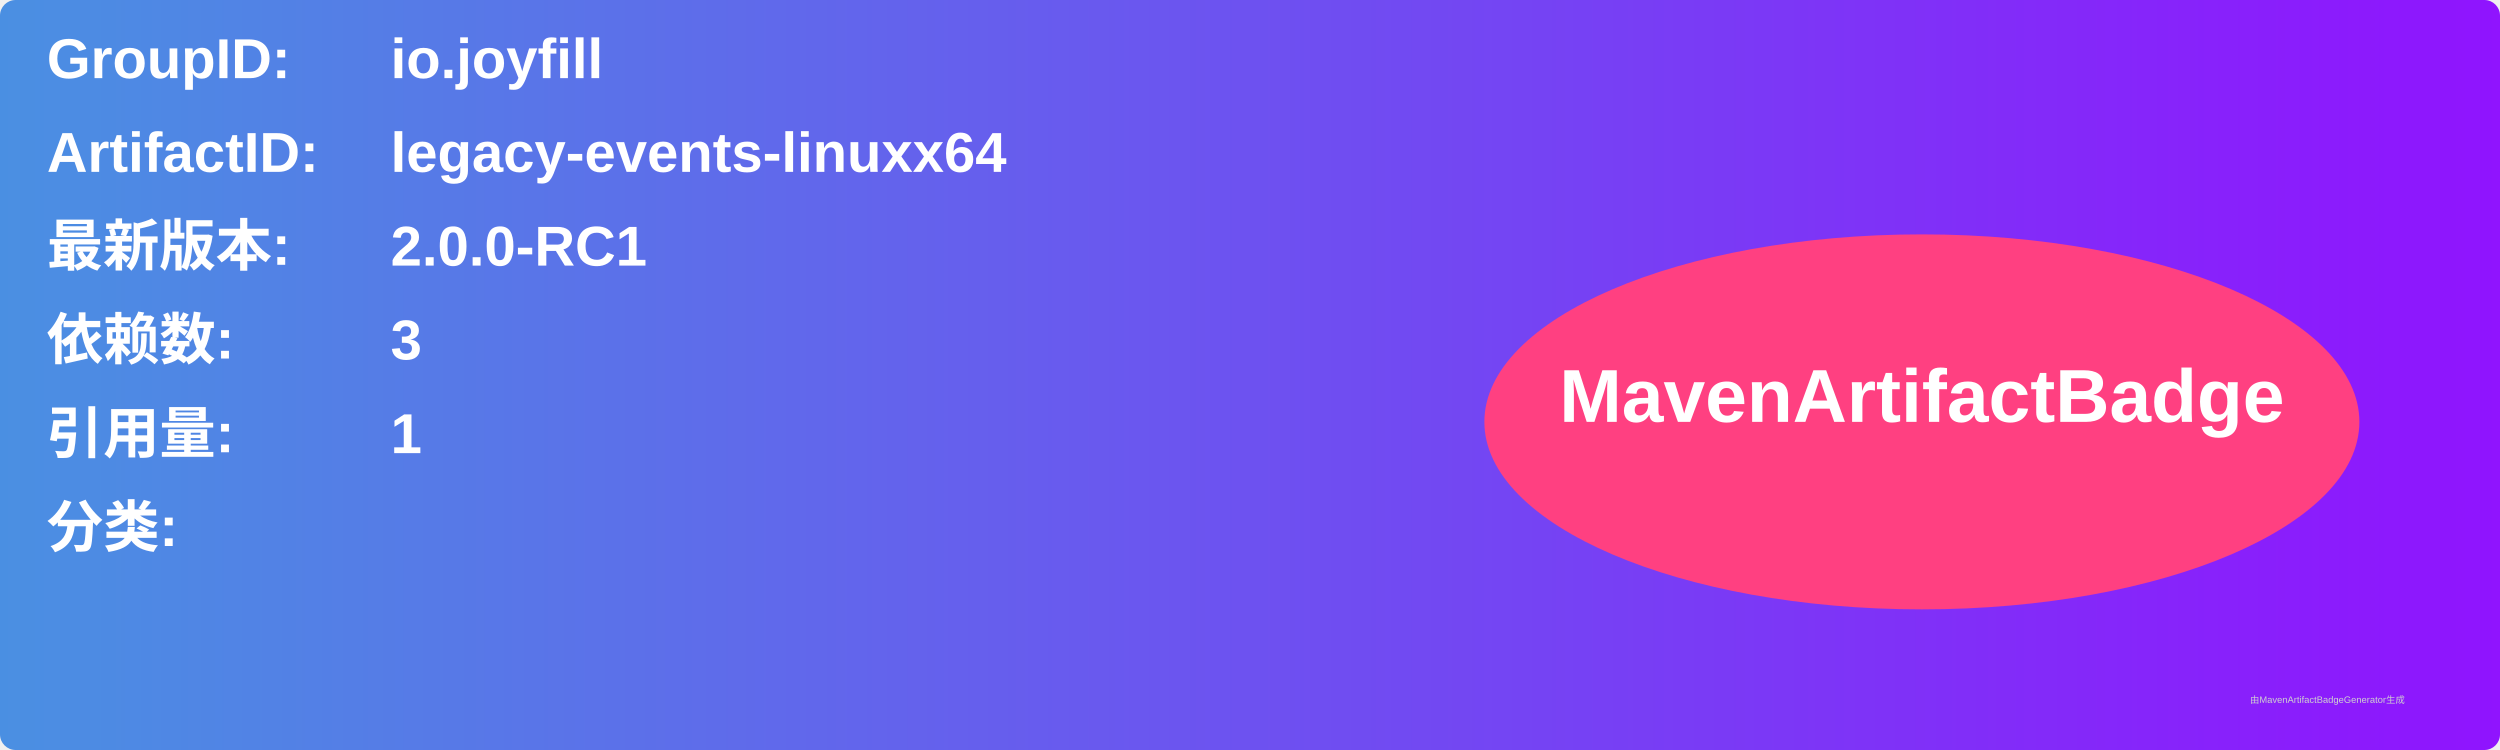
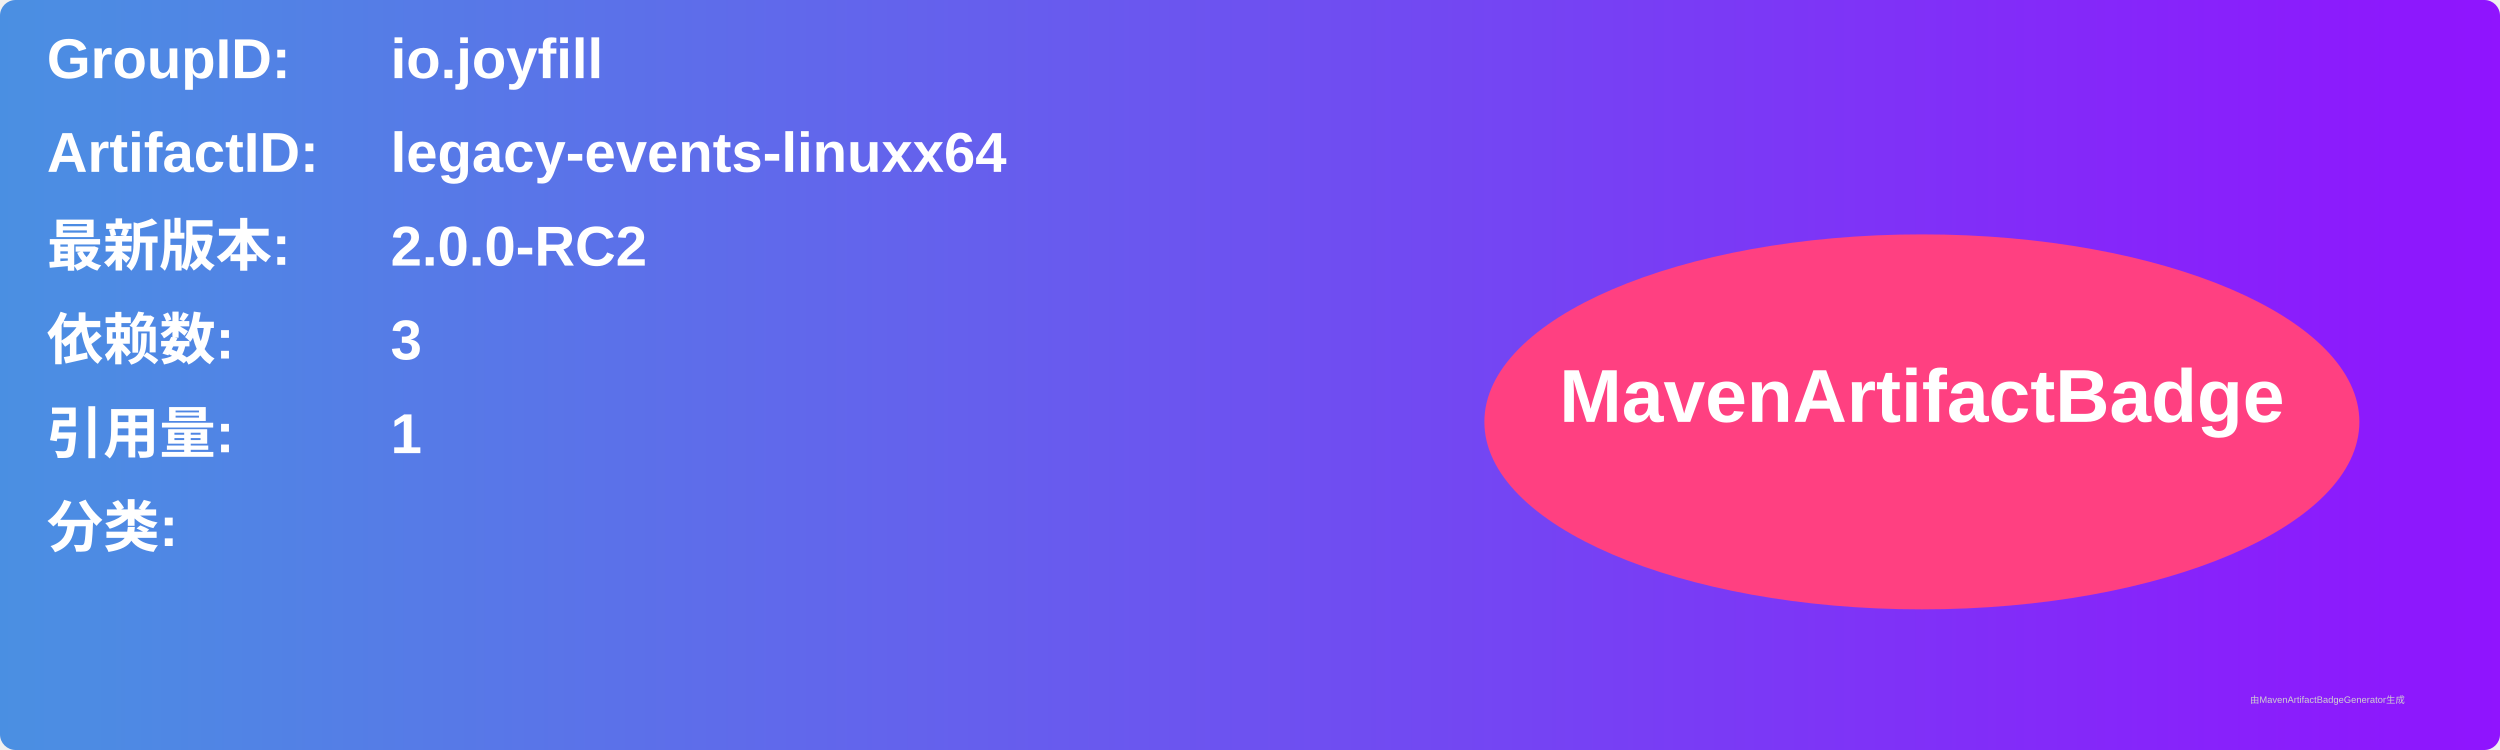
<svg xmlns="http://www.w3.org/2000/svg" width="800" height="240" viewBox="0 0 800 240">
  <linearGradient id="grad" x1="0%" y1="0%" x2="100%" y2="0%">
    <stop offset="0%" stop-color="#4a90e2" />
    <stop offset="100%" stop-color="#9013fe" />
  </linearGradient>
  <rect width="100%" height="100%" rx="5" ry="5" fill="url(#grad)" />
  <g transform="translate(15, 15)">
    <text x="0" y="10" font-family="Arial" font-size="18" fill="white" font-weight="bold" width="260">GroupID:</text>
    <text x="110" y="10" font-family="Arial" font-size="18" fill="white" font-weight="bold" width="460">io.joyfill</text>
    <text x="0" y="40" font-family="Arial" font-size="18" fill="white" font-weight="bold" width="260">ArtifactID:</text>
    <text x="110" y="40" font-family="Arial" font-size="18" fill="white" font-weight="bold" width="460">legacy-events-linuxx64</text>
    <text x="0" y="70" font-family="Arial" font-size="18" fill="white" font-weight="bold">最新版本:</text>
    <text x="110" y="70" font-family="Arial" font-size="18" fill="white" font-weight="bold">
-       <tspan font-weight="bold">2.0.0-RC1</tspan>
+       <tspan font-weight="bold">2.0.0-RC2</tspan>
    </text>
    <text x="0" y="100" font-family="Arial" font-size="18" fill="white" font-weight="bold">依赖数: </text>
    <text x="110" y="100" font-family="Arial" font-size="18" fill="white">
      <tspan font-weight="bold">3</tspan>
    </text>
    <text x="0" y="130" font-family="Arial" font-size="18" fill="white" font-weight="bold">引用量: </text>
    <text x="110" y="130" font-family="Arial" font-size="18" fill="white">
      <tspan font-weight="bold">1</tspan>
    </text>
    <text x="0" y="160" font-family="Arial" font-size="18" fill="white" font-weight="bold">分类:</text>
    <text x="10" y="190" font-family="Arial" font-size="10" fill="white">
      <tspan font-weight="bold" />
    </text>
    <ellipse cx="600" cy="120" rx="140" ry="60" fill="#ff4081" />
    <text x="600" y="120" text-anchor="middle" font-family="Arial" font-size="24" fill="white" font-weight="bold">MavenArtifactBadge</text>
  </g>
  <text x="720" y="225" font-family="Arial" font-size="3" fill="#d0d0d0">由MavenArtifactBadgeGenerator生成</text>
</svg>
